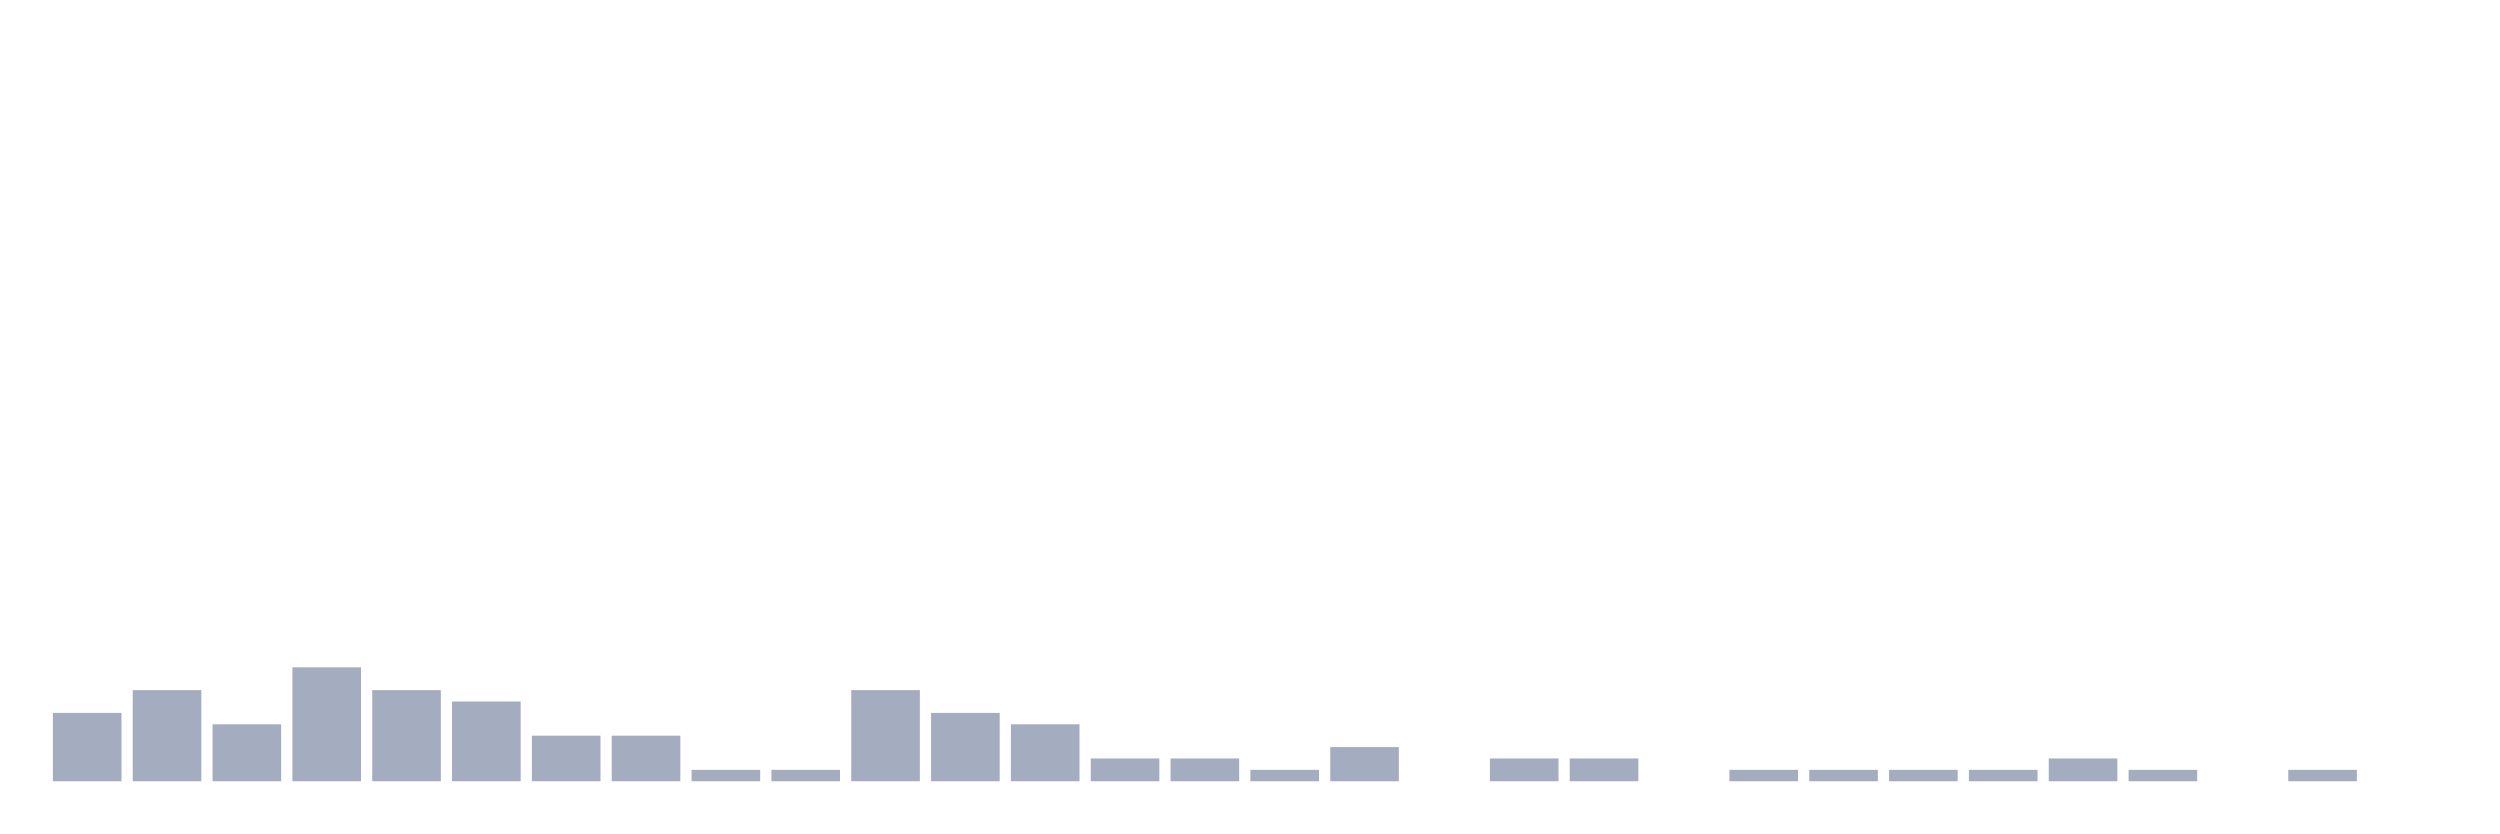
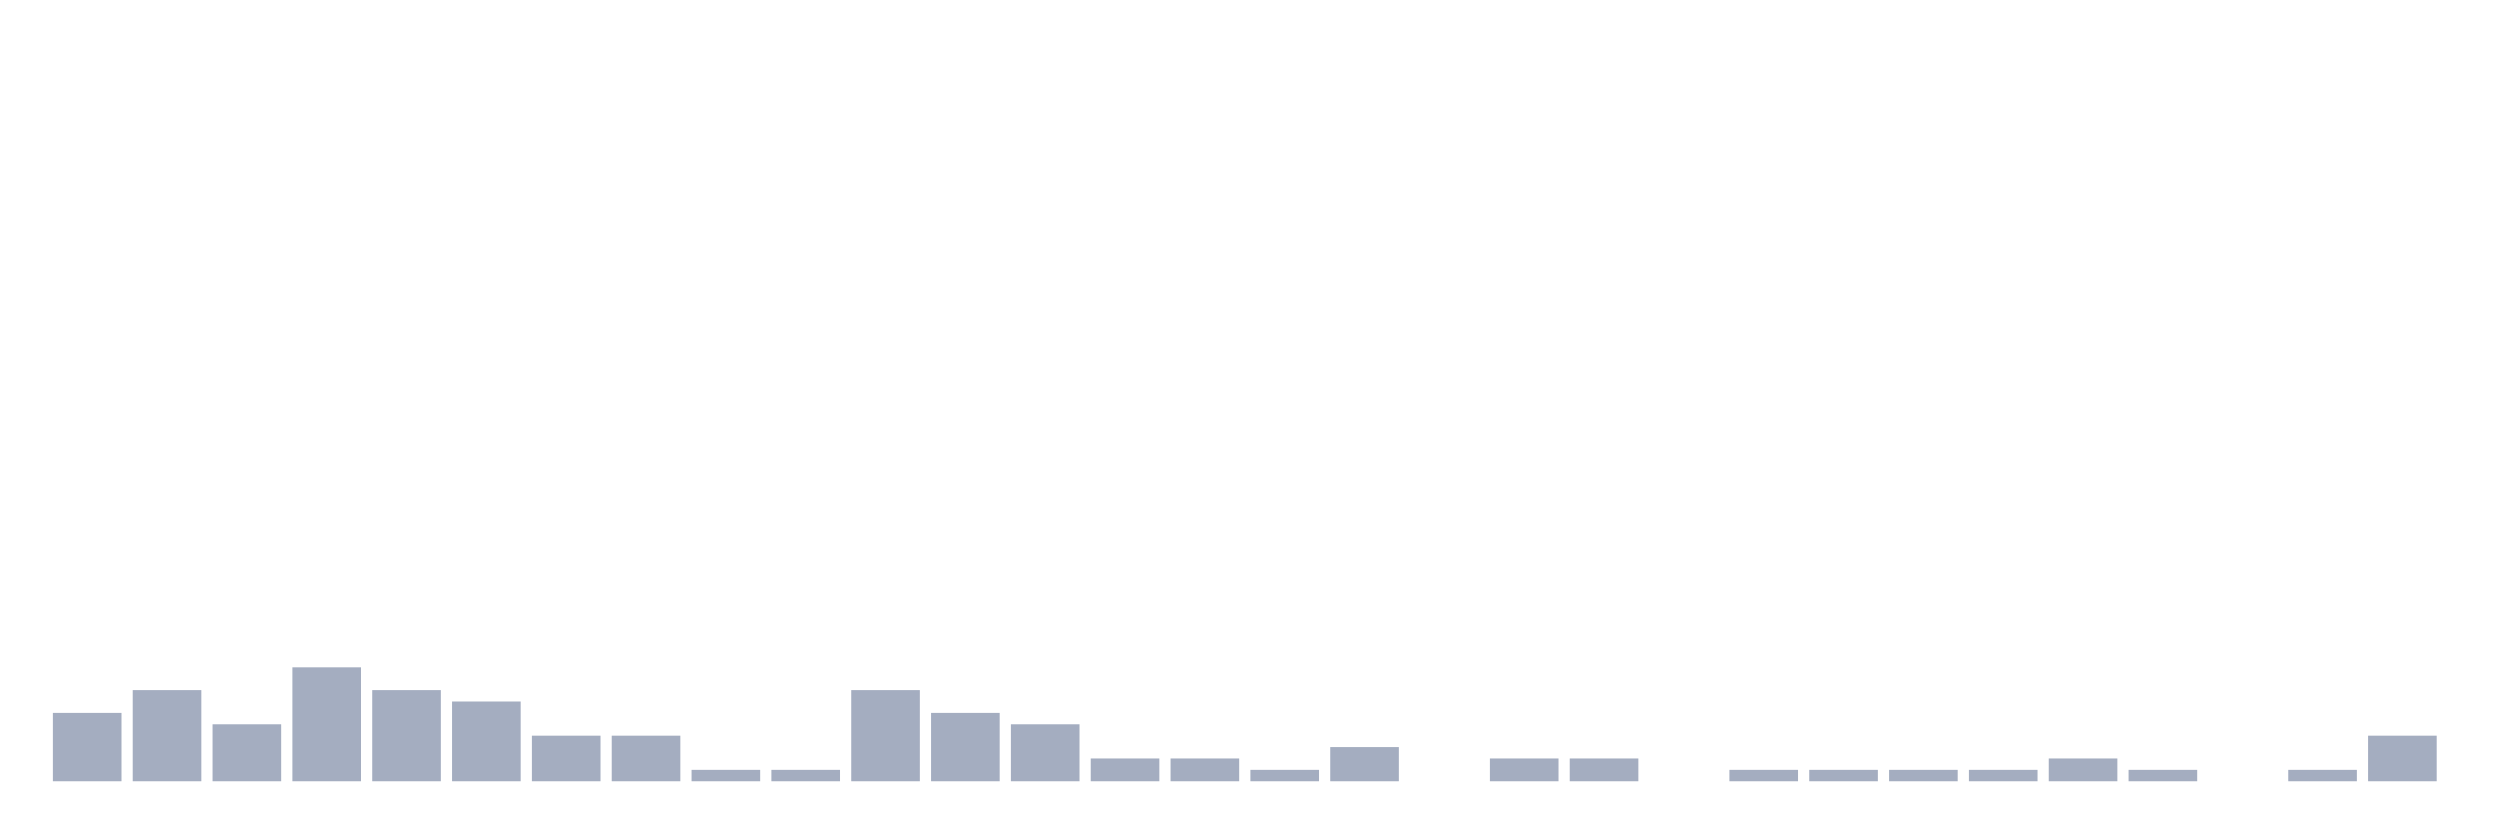
<svg xmlns="http://www.w3.org/2000/svg" viewBox="0 0 480 160">
  <g transform="translate(10,10)">
    <rect class="bar" x="0.153" width="13.175" y="126.875" height="13.125" fill="rgb(164,173,192)" />
    <rect class="bar" x="15.482" width="13.175" y="122.5" height="17.5" fill="rgb(164,173,192)" />
    <rect class="bar" x="30.81" width="13.175" y="129.062" height="10.938" fill="rgb(164,173,192)" />
    <rect class="bar" x="46.138" width="13.175" y="118.125" height="21.875" fill="rgb(164,173,192)" />
    <rect class="bar" x="61.466" width="13.175" y="122.5" height="17.5" fill="rgb(164,173,192)" />
    <rect class="bar" x="76.794" width="13.175" y="124.688" height="15.312" fill="rgb(164,173,192)" />
    <rect class="bar" x="92.123" width="13.175" y="131.25" height="8.75" fill="rgb(164,173,192)" />
    <rect class="bar" x="107.451" width="13.175" y="131.25" height="8.75" fill="rgb(164,173,192)" />
    <rect class="bar" x="122.779" width="13.175" y="137.812" height="2.188" fill="rgb(164,173,192)" />
    <rect class="bar" x="138.107" width="13.175" y="137.812" height="2.188" fill="rgb(164,173,192)" />
    <rect class="bar" x="153.436" width="13.175" y="122.5" height="17.5" fill="rgb(164,173,192)" />
    <rect class="bar" x="168.764" width="13.175" y="126.875" height="13.125" fill="rgb(164,173,192)" />
    <rect class="bar" x="184.092" width="13.175" y="129.062" height="10.938" fill="rgb(164,173,192)" />
    <rect class="bar" x="199.42" width="13.175" y="135.625" height="4.375" fill="rgb(164,173,192)" />
    <rect class="bar" x="214.748" width="13.175" y="135.625" height="4.375" fill="rgb(164,173,192)" />
    <rect class="bar" x="230.077" width="13.175" y="137.812" height="2.188" fill="rgb(164,173,192)" />
    <rect class="bar" x="245.405" width="13.175" y="133.438" height="6.562" fill="rgb(164,173,192)" />
    <rect class="bar" x="260.733" width="13.175" y="140" height="0" fill="rgb(164,173,192)" />
    <rect class="bar" x="276.061" width="13.175" y="135.625" height="4.375" fill="rgb(164,173,192)" />
    <rect class="bar" x="291.39" width="13.175" y="135.625" height="4.375" fill="rgb(164,173,192)" />
    <rect class="bar" x="306.718" width="13.175" y="140" height="0" fill="rgb(164,173,192)" />
    <rect class="bar" x="322.046" width="13.175" y="137.812" height="2.188" fill="rgb(164,173,192)" />
    <rect class="bar" x="337.374" width="13.175" y="137.812" height="2.188" fill="rgb(164,173,192)" />
    <rect class="bar" x="352.702" width="13.175" y="137.812" height="2.188" fill="rgb(164,173,192)" />
    <rect class="bar" x="368.031" width="13.175" y="137.812" height="2.188" fill="rgb(164,173,192)" />
    <rect class="bar" x="383.359" width="13.175" y="135.625" height="4.375" fill="rgb(164,173,192)" />
    <rect class="bar" x="398.687" width="13.175" y="137.812" height="2.188" fill="rgb(164,173,192)" />
    <rect class="bar" x="414.015" width="13.175" y="140" height="0" fill="rgb(164,173,192)" />
    <rect class="bar" x="429.344" width="13.175" y="137.812" height="2.188" fill="rgb(164,173,192)" />
-     <rect class="bar" x="444.672" width="13.175" y="140" height="0" fill="rgb(164,173,192)" />
+     <rect class="bar" x="444.672" width="13.175" y="131.25" height="8.75" fill="rgb(164,173,192)" />
  </g>
</svg>
